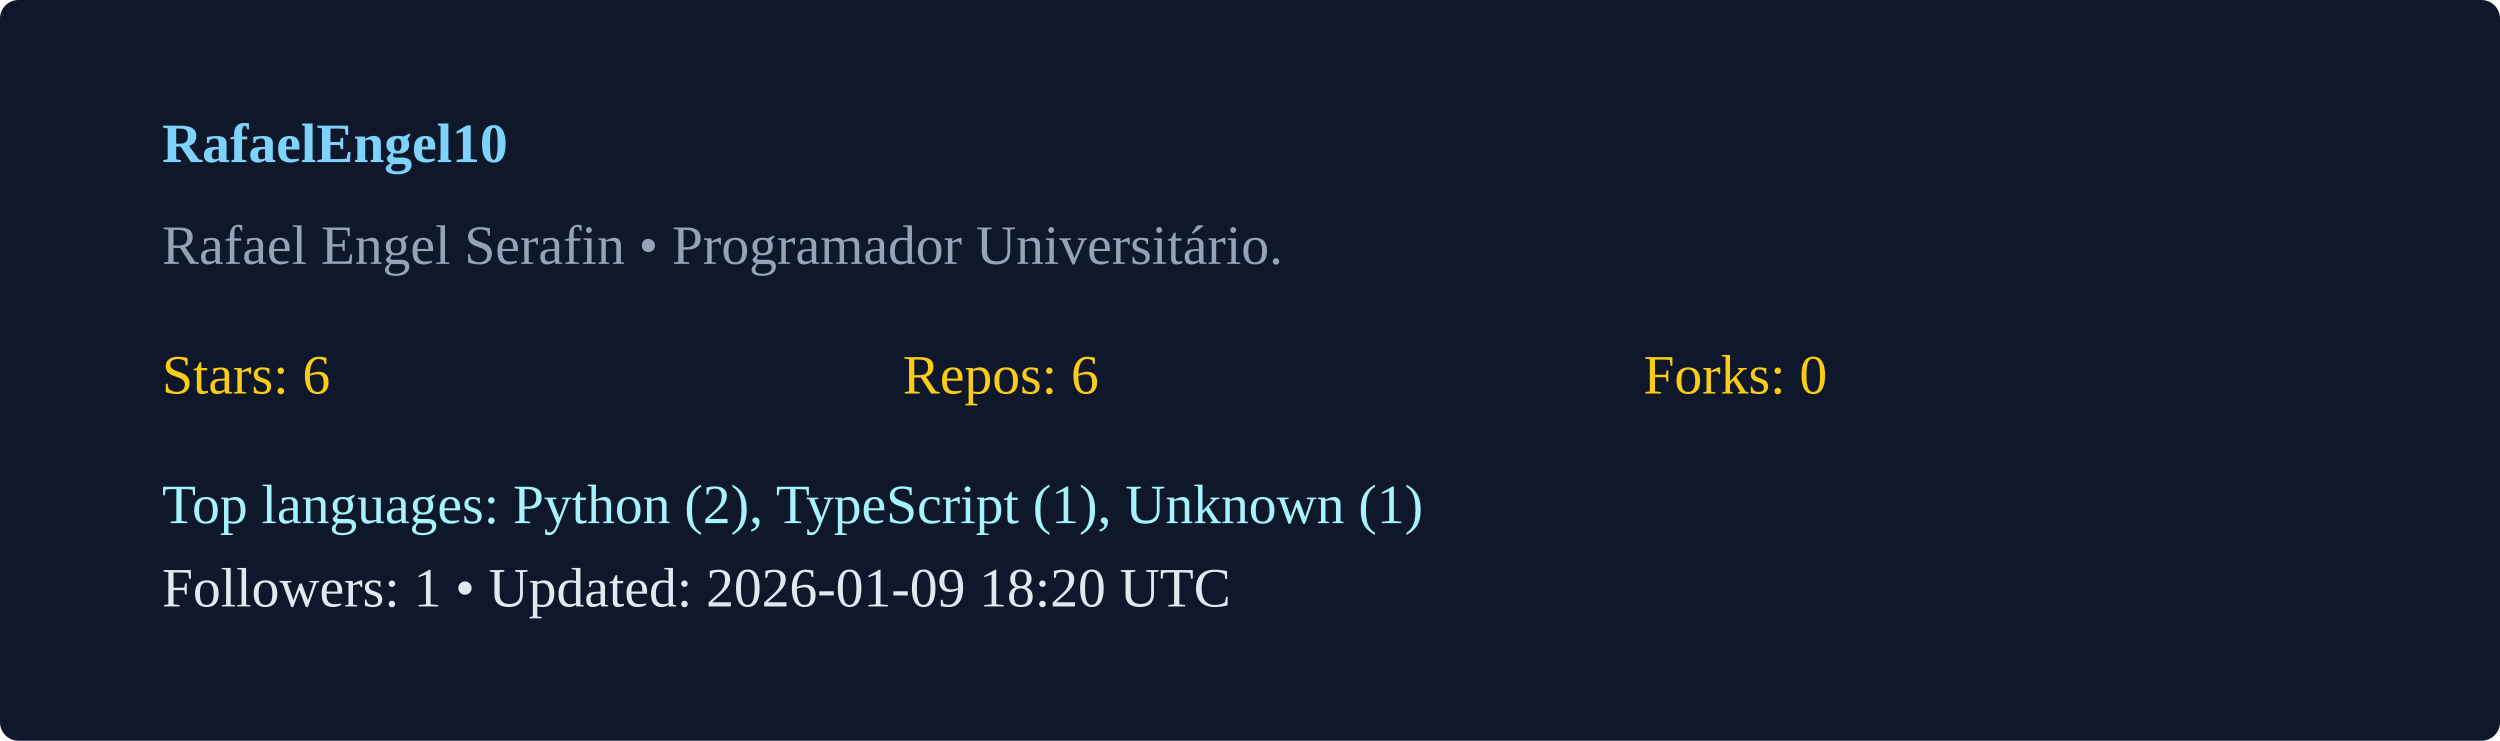
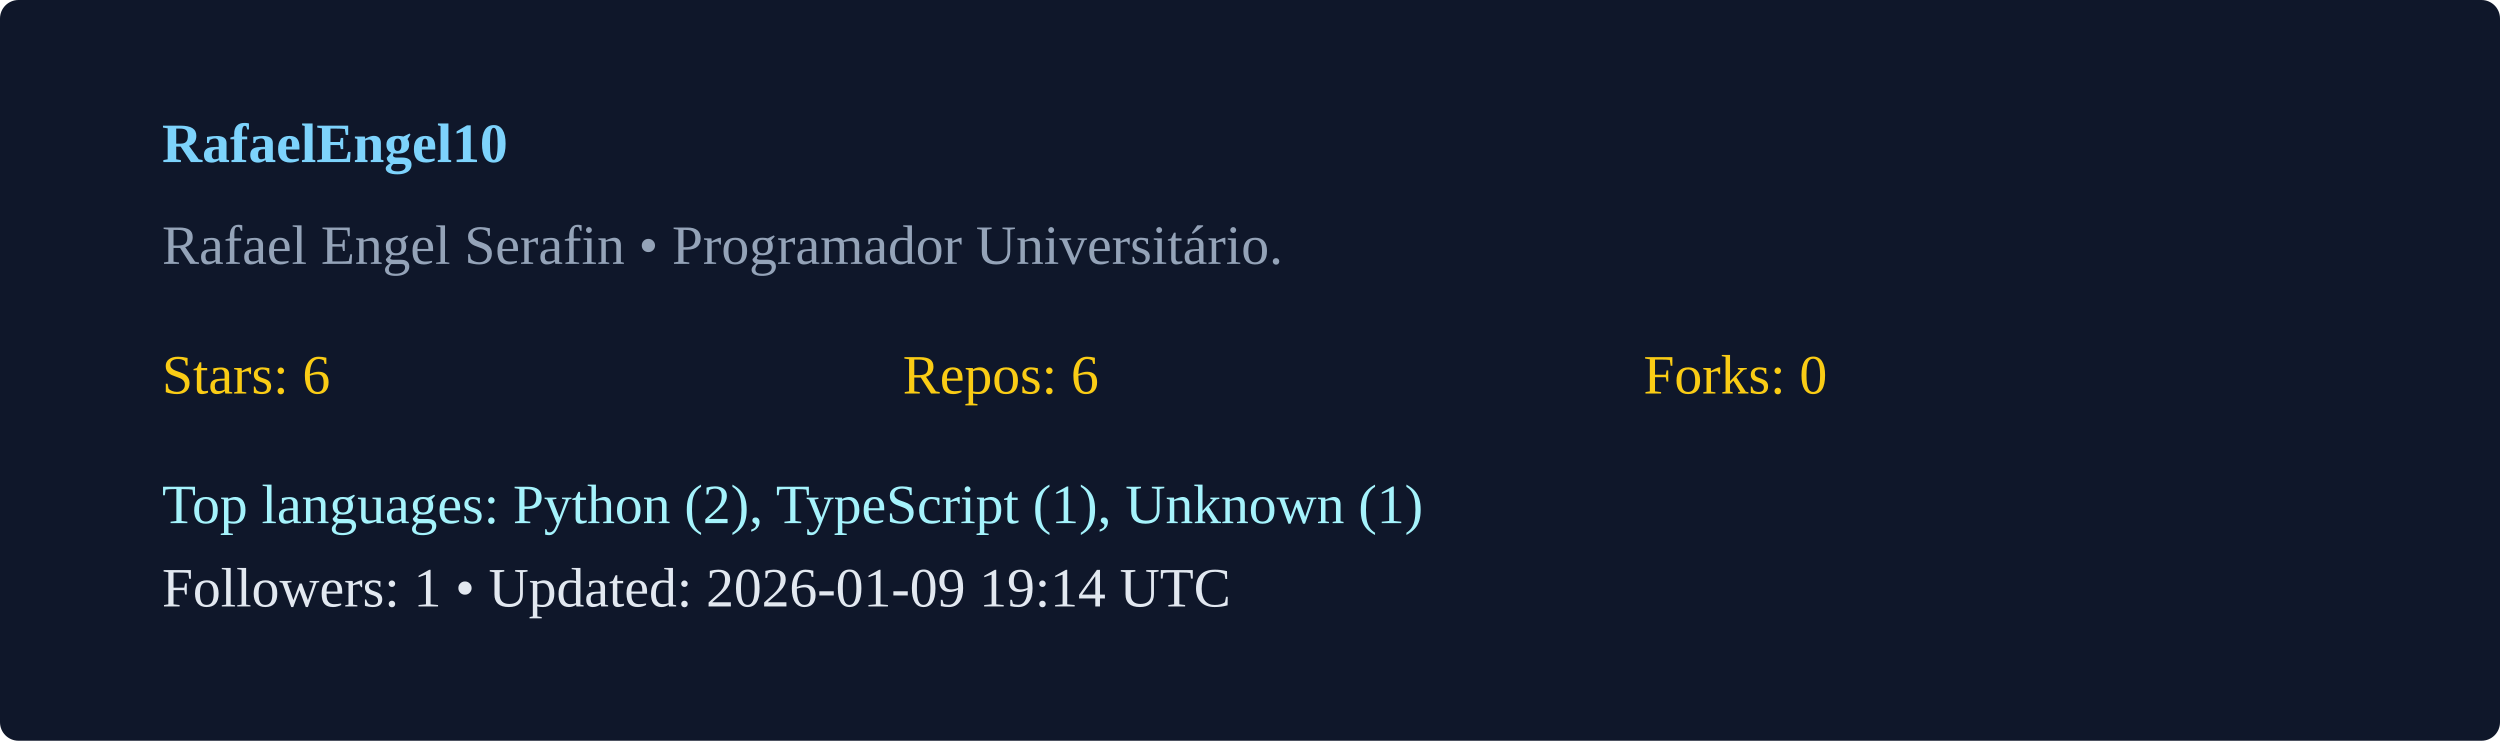
<svg xmlns="http://www.w3.org/2000/svg" width="540" height="160" viewBox="0 0 540 160">
  <rect width="100%" height="100%" rx="4" fill="#0f172a" />
  <g transform="translate(35,35)">
    <text x="0" y="0" fill="#7dd3fc" font-weight="600">RafaelEngel10</text>
    <text x="0" y="22" fill="#94a3b8">Rafael Engel Serafin  • Programador Universitário. </text>
    <g transform="translate(0,50)">
      <text x="0" y="0" fill="#facc15">Stars: 6</text>
      <text x="160" y="0" fill="#facc15">Repos: 6</text>
      <text x="320" y="0" fill="#facc15">Forks: 0</text>
      <text x="0" y="28" fill="#a5f3fc">Top languages: Python (2), TypeScript (1), Unknown (1)</text>
-       <text x="0" y="46" fill="#e2e8f0">Followers: 1 • Updated: 2026-01-09 18:20 UTC</text>
+       <text x="0" y="46" fill="#e2e8f0">Followers: 1 • Updated: 2026-01-09 19:14 UTC</text>
    </g>
  </g>
</svg>
